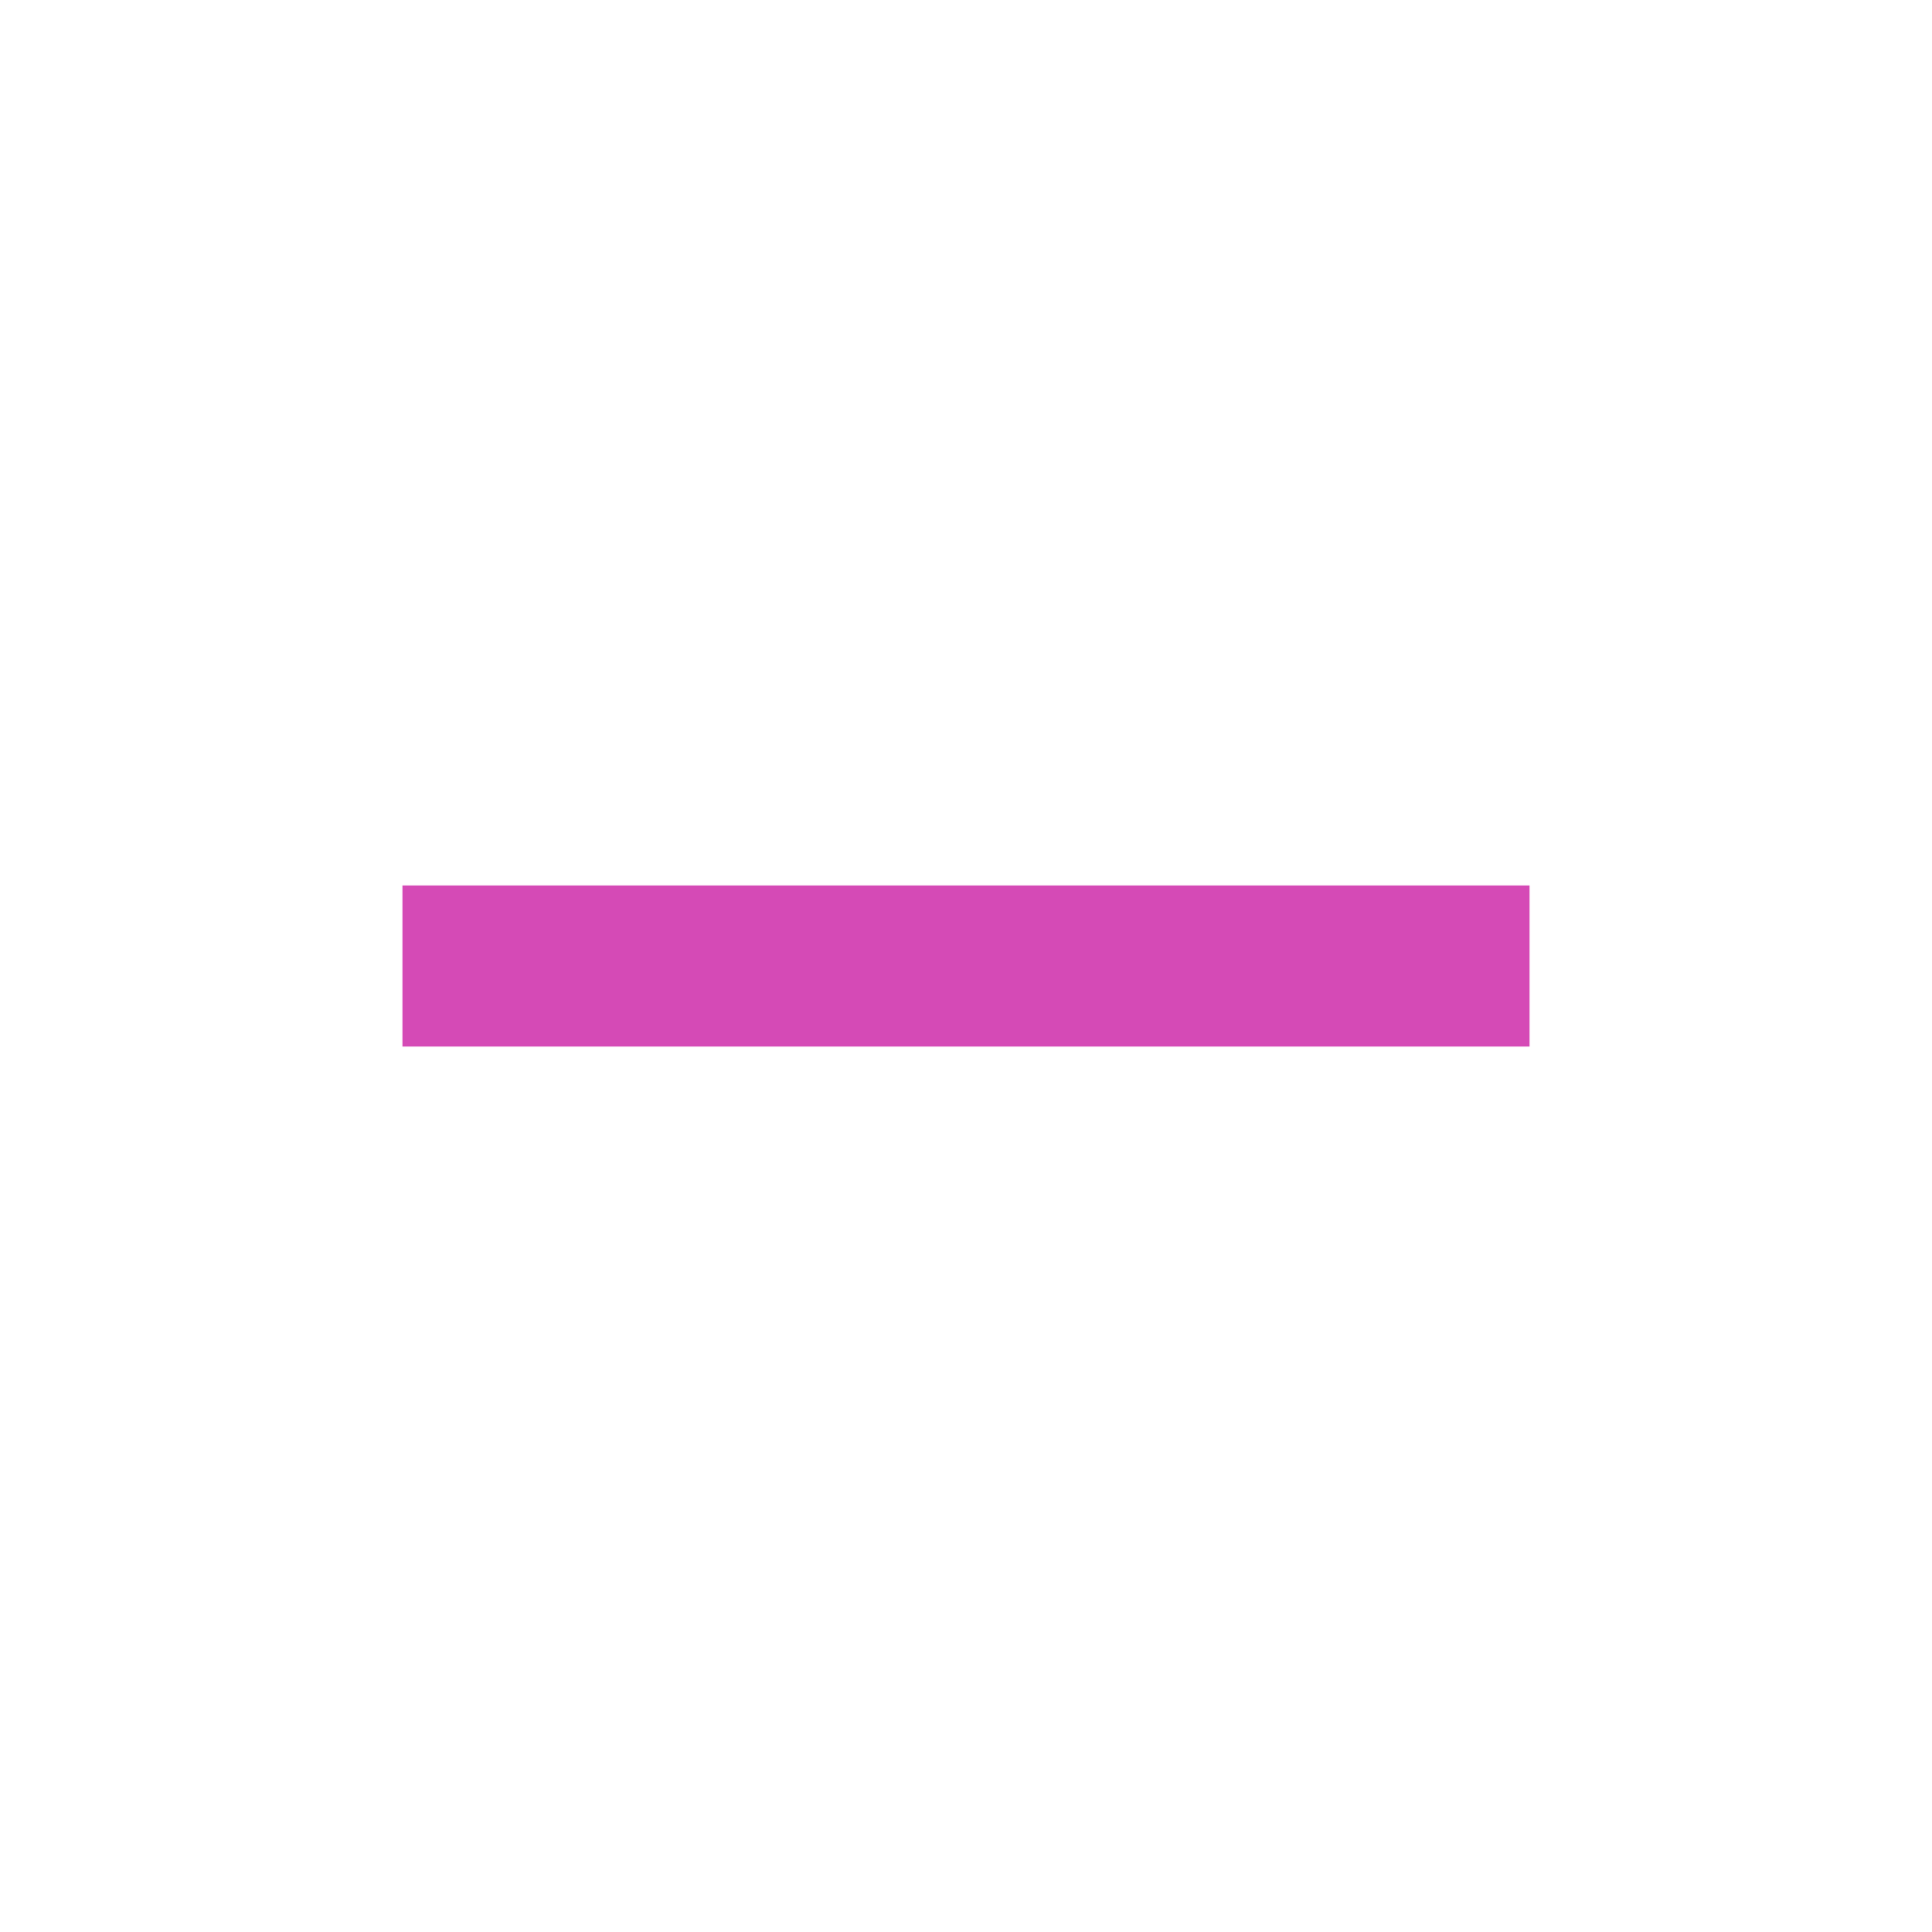
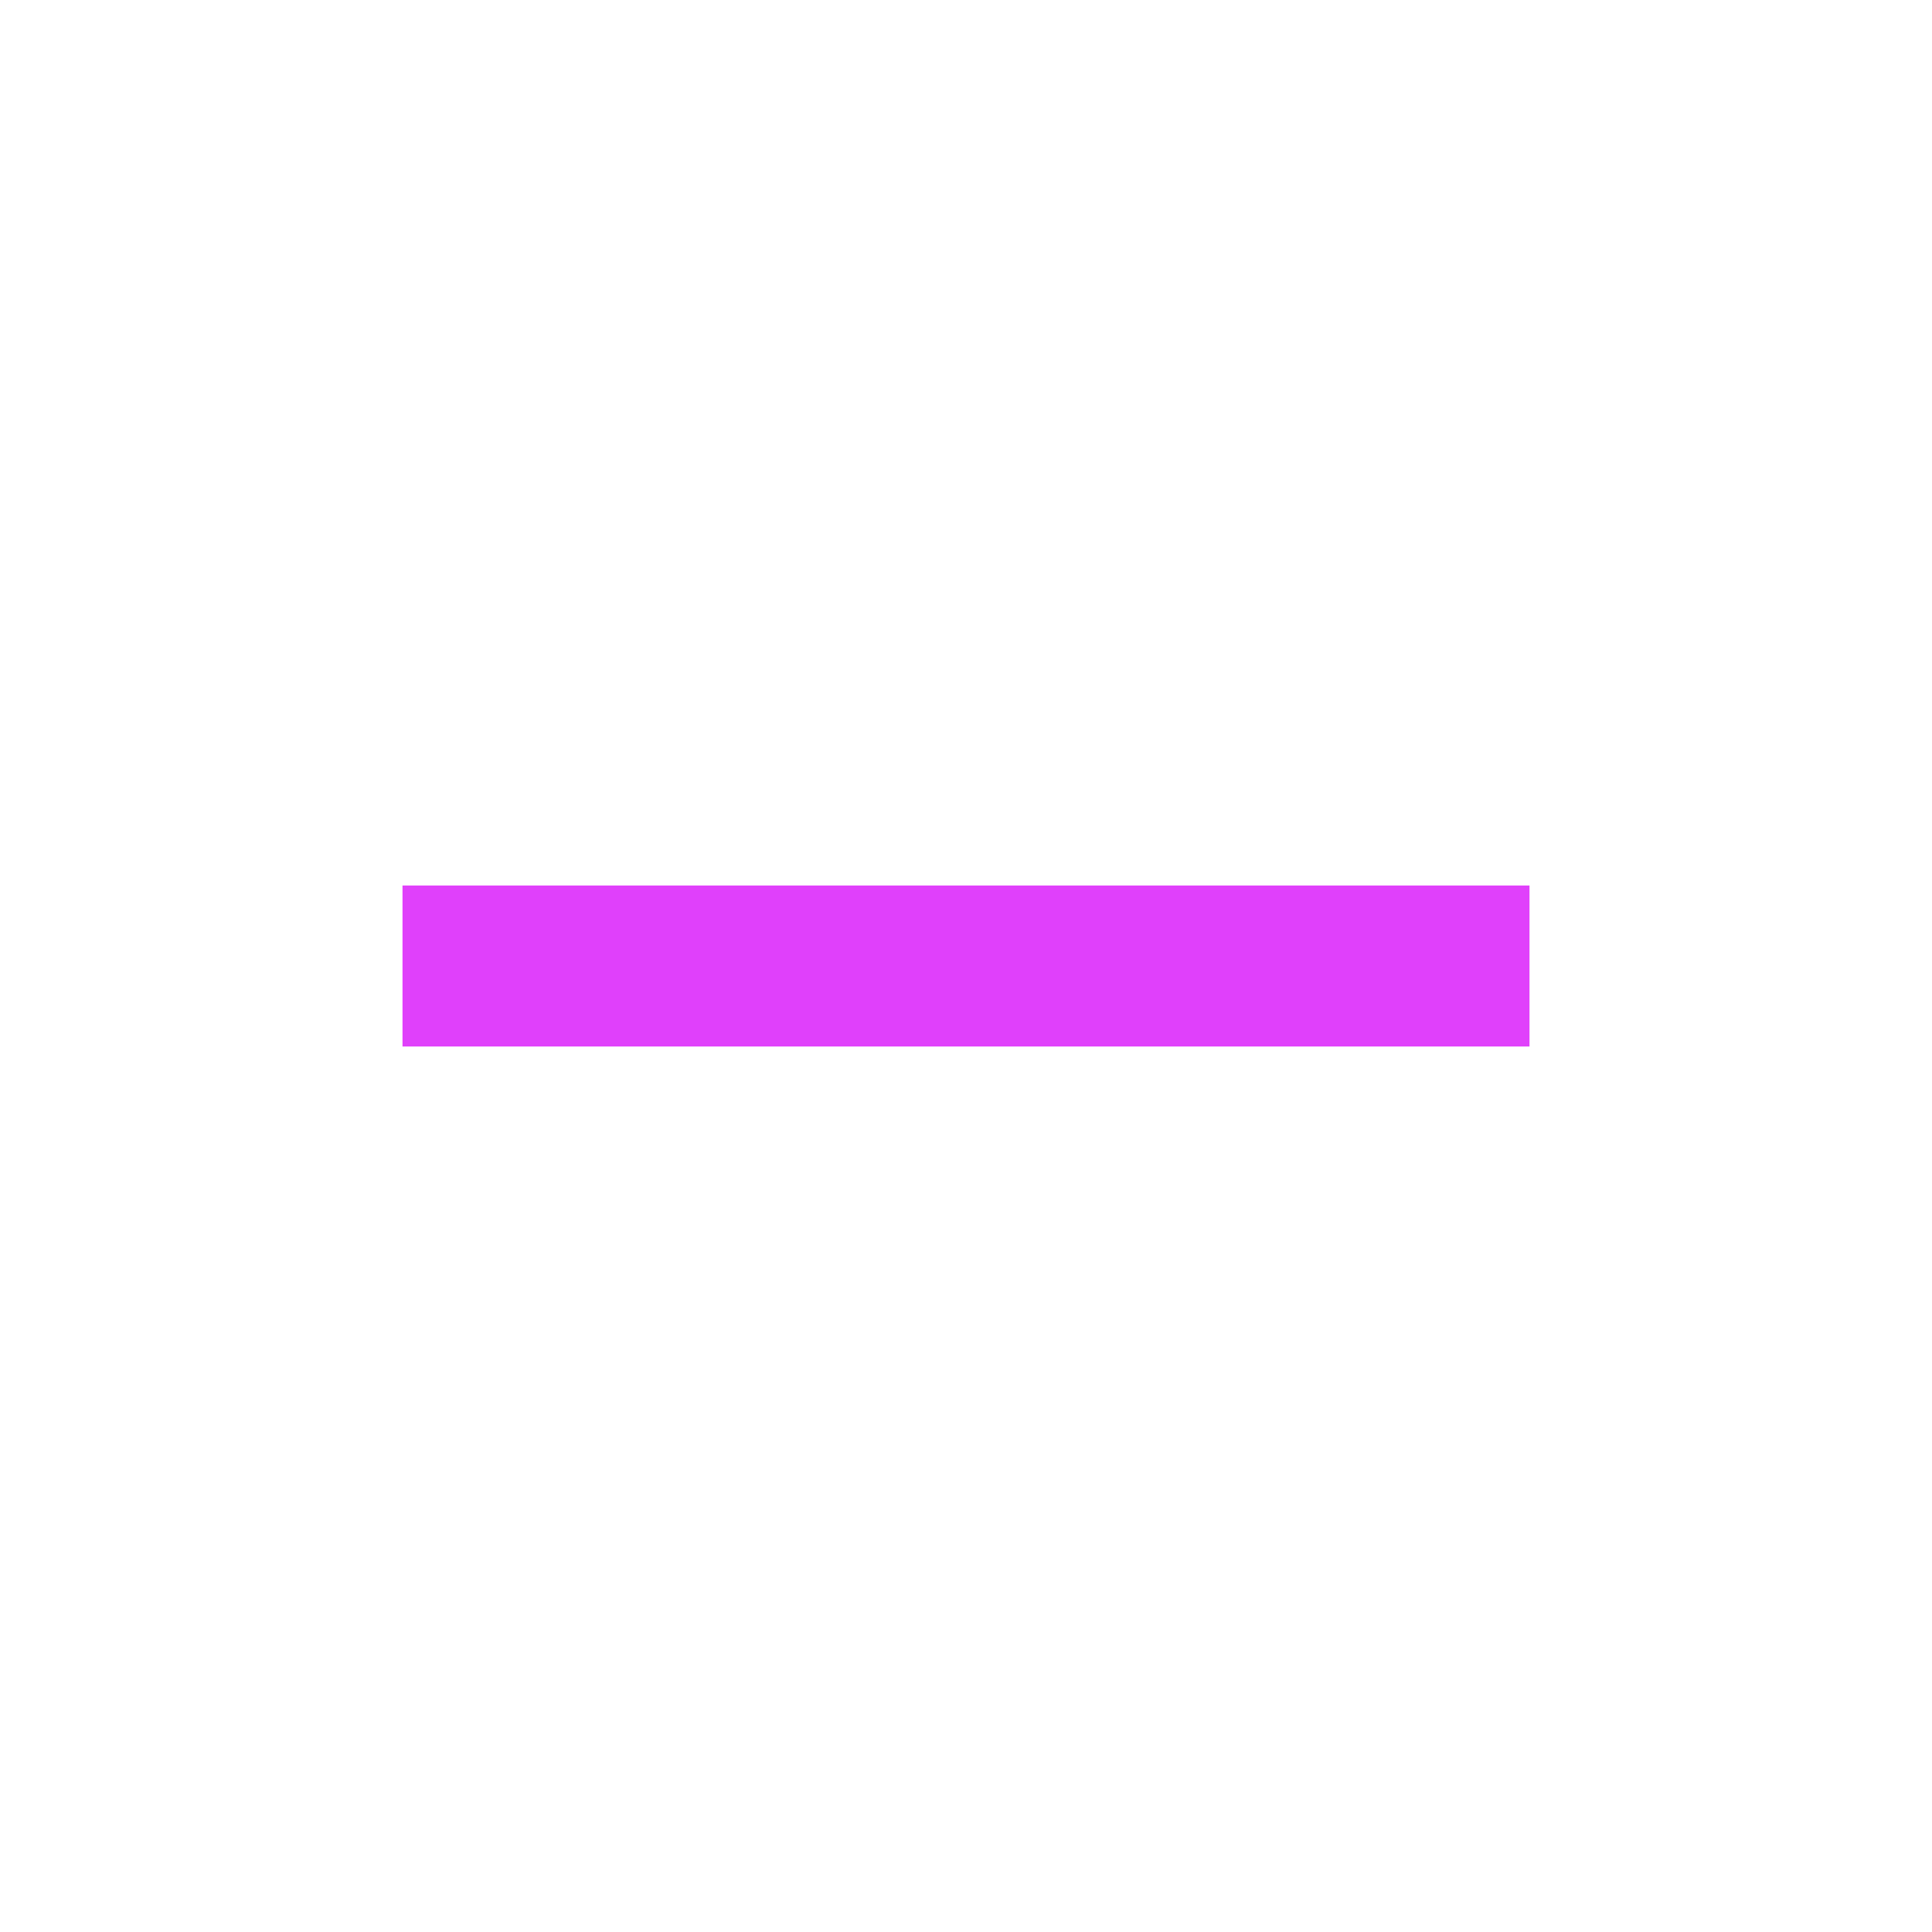
- <svg xmlns="http://www.w3.org/2000/svg" width="24" fill="#d54ab6" height="24" viewBox="0 0 24 24">
+ <svg xmlns="http://www.w3.org/2000/svg" width="24" fill="#e040fb" height="24" viewBox="0 0 24 24">
  <path d="M19 13H5v-2h14v2z" />
  <path d="M0 0h24v24H0z" fill="none" />
</svg>
